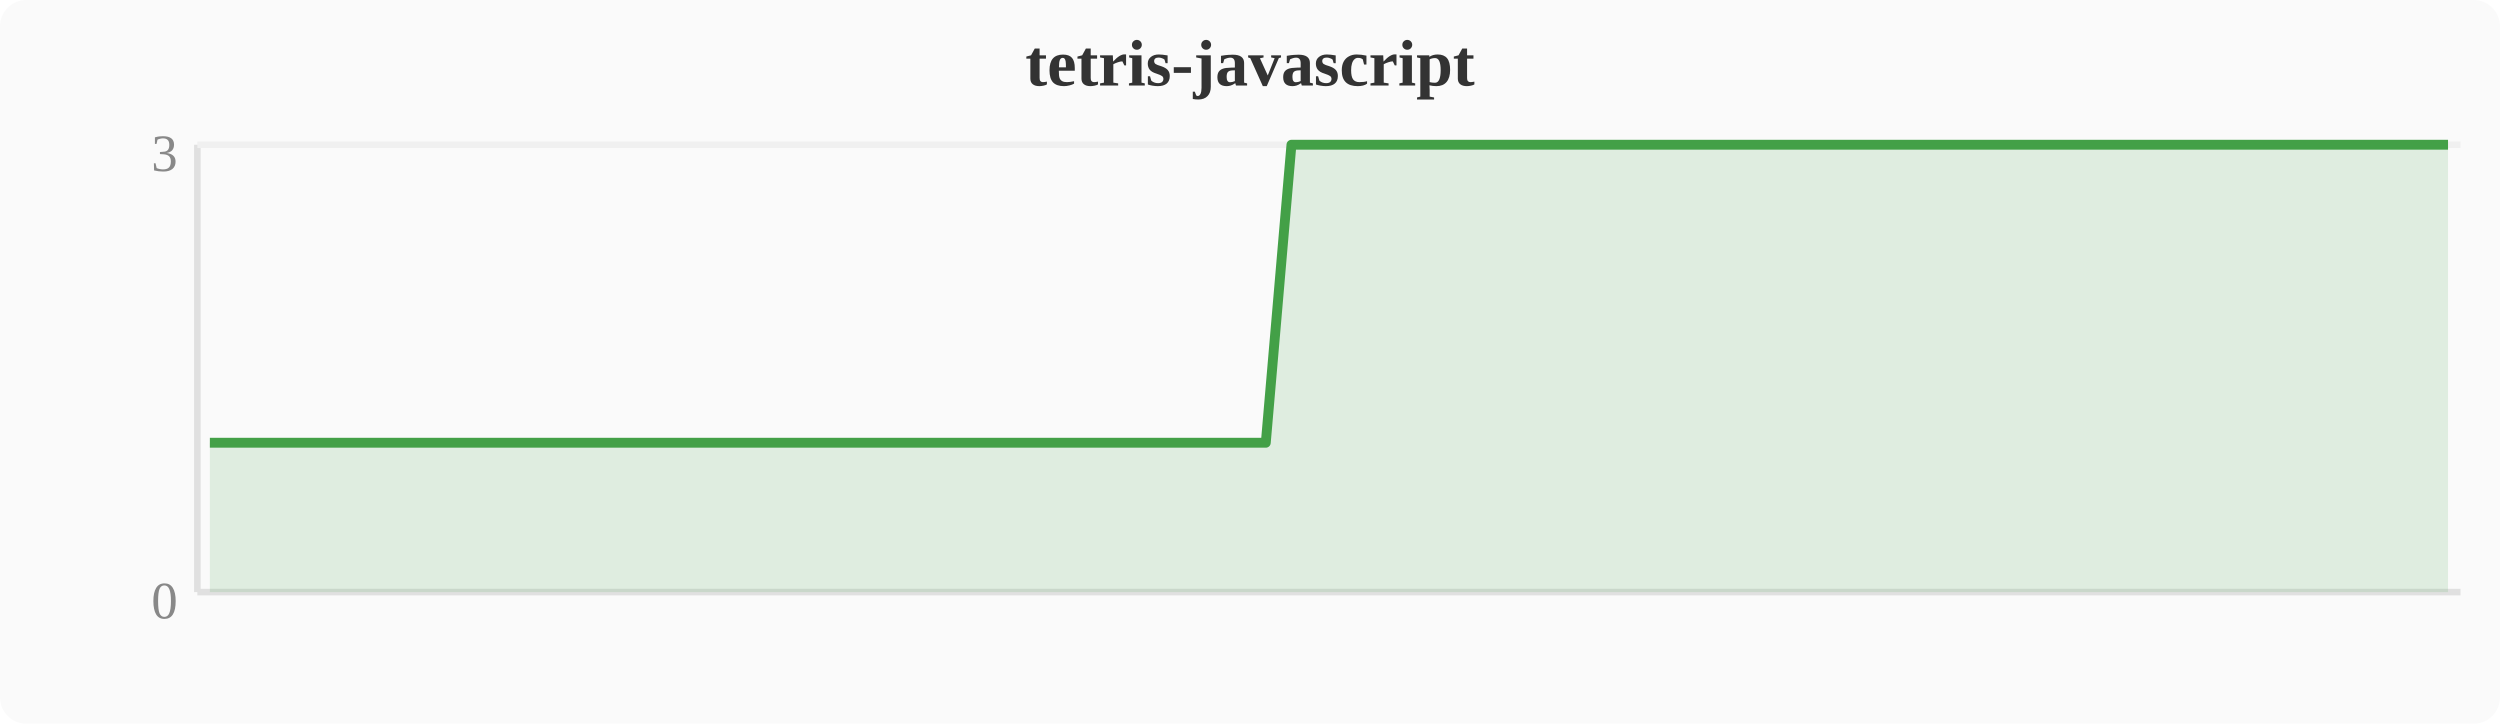
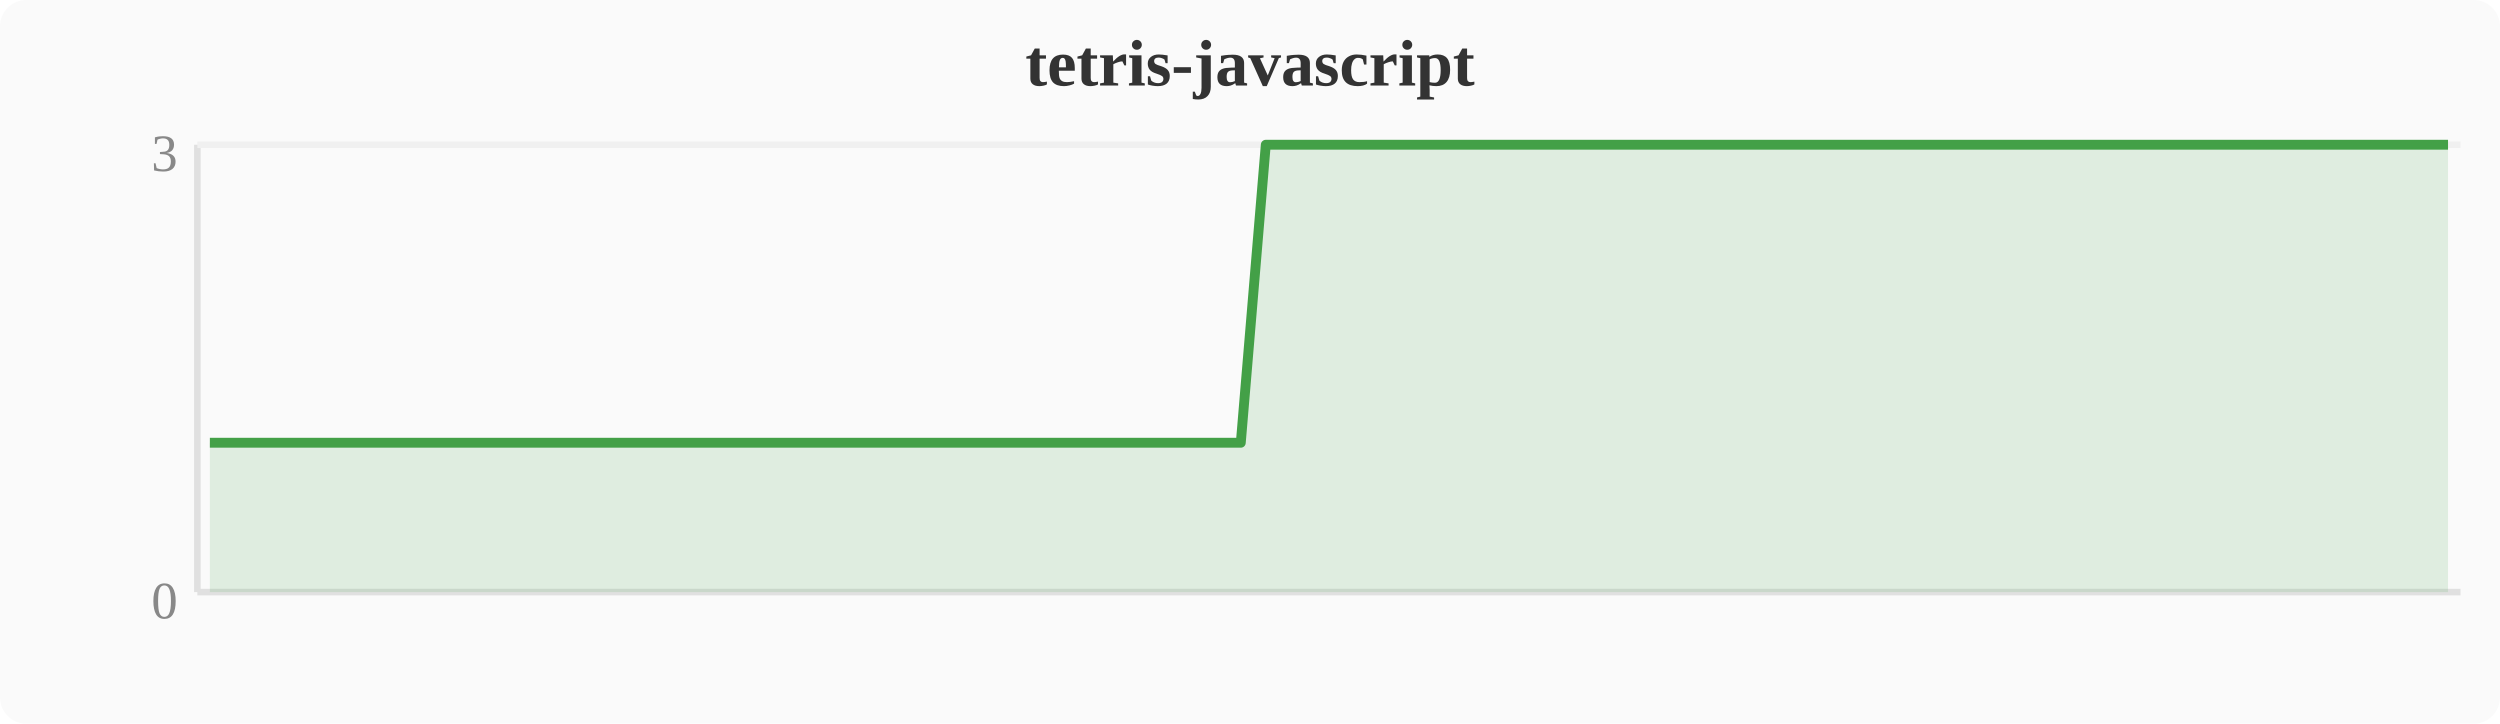
<svg xmlns="http://www.w3.org/2000/svg" width="380" height="110" viewBox="0 0 380 110">
  <rect width="380" height="110" fill="#fafafa" rx="4" />
  <text x="190" y="13" text-anchor="middle" font-size="10" font-weight="bold" fill="#333">tetris-javascript</text>
  <line x1="30" y1="22" x2="30" y2="90" stroke="#e0e0e0" stroke-width="1" />
  <line x1="30" y1="90" x2="374" y2="90" stroke="#e0e0e0" stroke-width="1" />
  <line x1="30" y1="22" x2="374" y2="22" stroke="#f0f0f0" stroke-width="1" />
  <text x="27" y="94" text-anchor="end" font-size="8" fill="#888">0</text>
  <text x="27" y="26" text-anchor="end" font-size="8" fill="#888">3</text>
-   <polygon points="31.9,67.3 35.7,67.3 39.6,67.3 43.4,67.3 47.2,67.3 51.0,67.3 54.8,67.3 58.7,67.3 62.5,67.3 66.3,67.3 70.1,67.3 74.0,67.3 77.8,67.3 81.6,67.3 85.4,67.3 89.2,67.3 93.1,67.3 96.9,67.3 100.7,67.3 104.5,67.3 108.4,67.3 112.2,67.3 116.0,67.3 119.8,67.3 123.6,67.3 127.5,67.3 131.3,67.3 135.1,67.3 138.9,67.3 142.8,67.3 146.6,67.3 150.4,67.3 154.2,67.3 158.0,67.3 161.9,67.3 165.7,67.3 169.5,67.3 173.3,67.3 177.2,67.3 181.0,67.3 184.8,67.3 188.6,67.3 192.4,67.3 196.3,22.0 200.1,22.0 203.9,22.0 207.7,22.0 211.6,22.0 215.4,22.0 219.2,22.0 223.0,22.0 226.8,22.0 230.7,22.0 234.5,22.0 238.3,22.0 242.1,22.0 246.0,22.0 249.8,22.0 253.6,22.0 257.4,22.0 261.2,22.0 265.1,22.0 268.9,22.0 272.7,22.0 276.5,22.0 280.4,22.0 284.2,22.0 288.0,22.0 291.8,22.0 295.6,22.0 299.5,22.0 303.3,22.0 307.1,22.0 310.9,22.0 314.8,22.0 318.6,22.0 322.4,22.0 326.2,22.0 330.0,22.0 333.9,22.0 337.7,22.0 341.5,22.0 345.3,22.0 349.2,22.0 353.0,22.0 356.8,22.0 360.6,22.0 364.4,22.0 368.3,22.0 372.1,22.0 372.1,90 31.9,90" fill="#43a047" opacity="0.15" />
-   <polyline points="31.9,67.3 35.7,67.3 39.6,67.3 43.4,67.3 47.2,67.3 51.0,67.3 54.8,67.3 58.7,67.3 62.5,67.3 66.3,67.3 70.1,67.3 74.0,67.3 77.8,67.3 81.6,67.3 85.4,67.3 89.2,67.3 93.1,67.3 96.9,67.3 100.7,67.3 104.5,67.3 108.4,67.3 112.2,67.3 116.0,67.3 119.8,67.3 123.6,67.3 127.5,67.3 131.3,67.3 135.1,67.3 138.9,67.3 142.8,67.3 146.6,67.3 150.4,67.3 154.2,67.3 158.0,67.3 161.9,67.3 165.7,67.3 169.5,67.3 173.3,67.3 177.2,67.3 181.0,67.3 184.8,67.3 188.6,67.3 192.4,67.3 196.3,22.0 200.1,22.0 203.9,22.0 207.7,22.0 211.6,22.0 215.4,22.0 219.2,22.0 223.0,22.0 226.8,22.0 230.7,22.0 234.5,22.0 238.3,22.0 242.1,22.0 246.0,22.0 249.8,22.0 253.6,22.0 257.4,22.0 261.2,22.0 265.1,22.0 268.9,22.0 272.7,22.0 276.5,22.0 280.4,22.0 284.2,22.0 288.0,22.0 291.8,22.0 295.6,22.0 299.5,22.0 303.3,22.0 307.1,22.0 310.9,22.0 314.8,22.0 318.6,22.0 322.4,22.0 326.2,22.0 330.0,22.0 333.9,22.0 337.7,22.0 341.5,22.0 345.3,22.0 349.2,22.0 353.0,22.0 356.8,22.0 360.6,22.0 364.4,22.0 368.3,22.0 372.1,22.0" fill="none" stroke="#43a047" stroke-width="1.5" stroke-linejoin="round" />
+   <polygon points="31.9,67.3 35.7,67.3 39.6,67.3 43.4,67.3 47.2,67.3 51.0,67.3 54.8,67.3 58.7,67.3 62.5,67.3 66.3,67.3 70.1,67.3 74.0,67.3 77.8,67.3 81.6,67.3 85.4,67.3 89.2,67.3 93.1,67.3 96.9,67.3 100.7,67.3 104.5,67.3 108.4,67.3 112.2,67.3 116.0,67.3 119.8,67.3 123.6,67.3 127.5,67.3 131.3,67.3 135.1,67.3 138.9,67.3 142.8,67.3 146.6,67.3 150.4,67.3 154.2,67.3 158.0,67.3 161.9,67.3 165.7,67.3 169.5,67.3 173.3,67.3 177.2,67.3 181.0,67.3 184.8,67.3 188.6,67.3 192.4,22.0 196.3,22.0 200.1,22.0 203.9,22.0 207.7,22.0 211.6,22.0 215.4,22.0 219.2,22.0 223.0,22.0 226.8,22.0 230.7,22.0 234.5,22.0 238.3,22.0 242.1,22.0 246.0,22.0 249.8,22.0 253.6,22.0 257.4,22.0 261.2,22.0 265.1,22.0 268.9,22.0 272.7,22.0 276.5,22.0 280.4,22.0 284.2,22.0 288.0,22.0 291.8,22.0 295.6,22.0 299.5,22.0 303.3,22.0 307.1,22.0 310.9,22.0 314.8,22.0 318.6,22.0 322.4,22.0 326.2,22.0 330.0,22.0 333.9,22.0 337.7,22.0 341.5,22.0 345.3,22.0 349.2,22.0 353.0,22.0 356.8,22.0 360.6,22.0 364.4,22.0 368.3,22.0 372.1,22.0 372.1,90 31.9,90" fill="#43a047" opacity="0.15" />
+   <polyline points="31.9,67.3 35.7,67.3 39.6,67.3 43.4,67.3 47.2,67.3 51.0,67.3 54.8,67.3 58.7,67.3 62.5,67.3 66.3,67.3 70.1,67.3 74.0,67.3 77.8,67.3 81.6,67.3 85.4,67.3 89.2,67.3 93.1,67.3 96.9,67.3 100.7,67.3 104.5,67.3 108.4,67.3 112.2,67.3 116.0,67.3 119.8,67.3 123.6,67.3 127.5,67.3 131.3,67.3 135.1,67.3 138.9,67.3 142.8,67.3 146.6,67.3 150.4,67.3 154.2,67.3 158.0,67.3 161.9,67.3 165.7,67.3 169.5,67.3 173.3,67.3 177.2,67.3 181.0,67.3 184.8,67.3 188.6,67.3 192.4,22.0 196.3,22.0 200.1,22.0 203.9,22.0 207.7,22.0 211.6,22.0 215.4,22.0 219.2,22.0 223.0,22.0 226.8,22.0 230.7,22.0 234.5,22.0 238.3,22.0 242.1,22.0 246.0,22.0 249.8,22.0 253.6,22.0 257.4,22.0 261.2,22.0 265.1,22.0 268.9,22.0 272.7,22.0 276.5,22.0 280.4,22.0 284.2,22.0 288.0,22.0 291.8,22.0 295.6,22.0 299.5,22.0 303.3,22.0 307.1,22.0 310.9,22.0 314.8,22.0 318.6,22.0 322.4,22.0 326.2,22.0 330.0,22.0 333.9,22.0 337.7,22.0 341.5,22.0 345.3,22.0 349.2,22.0 353.0,22.0 356.8,22.0 360.6,22.0 364.4,22.0 368.3,22.0 372.1,22.0" fill="none" stroke="#43a047" stroke-width="1.5" stroke-linejoin="round" />
</svg>
